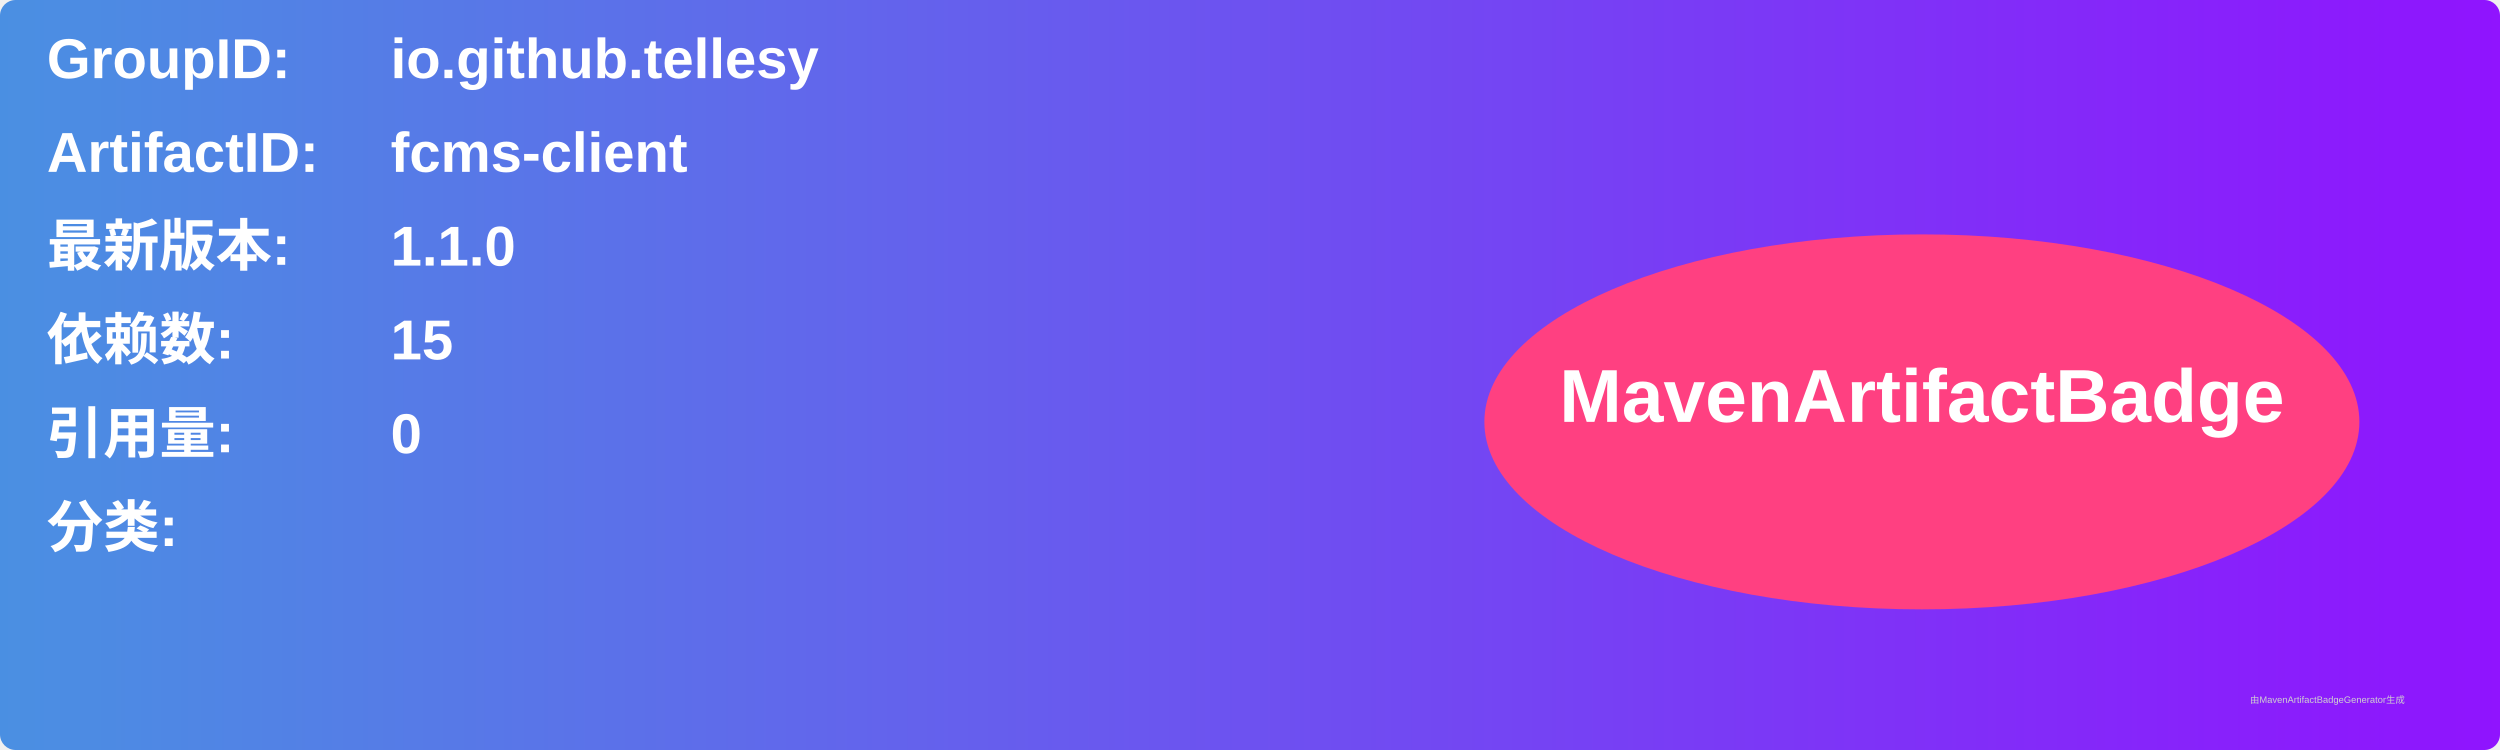
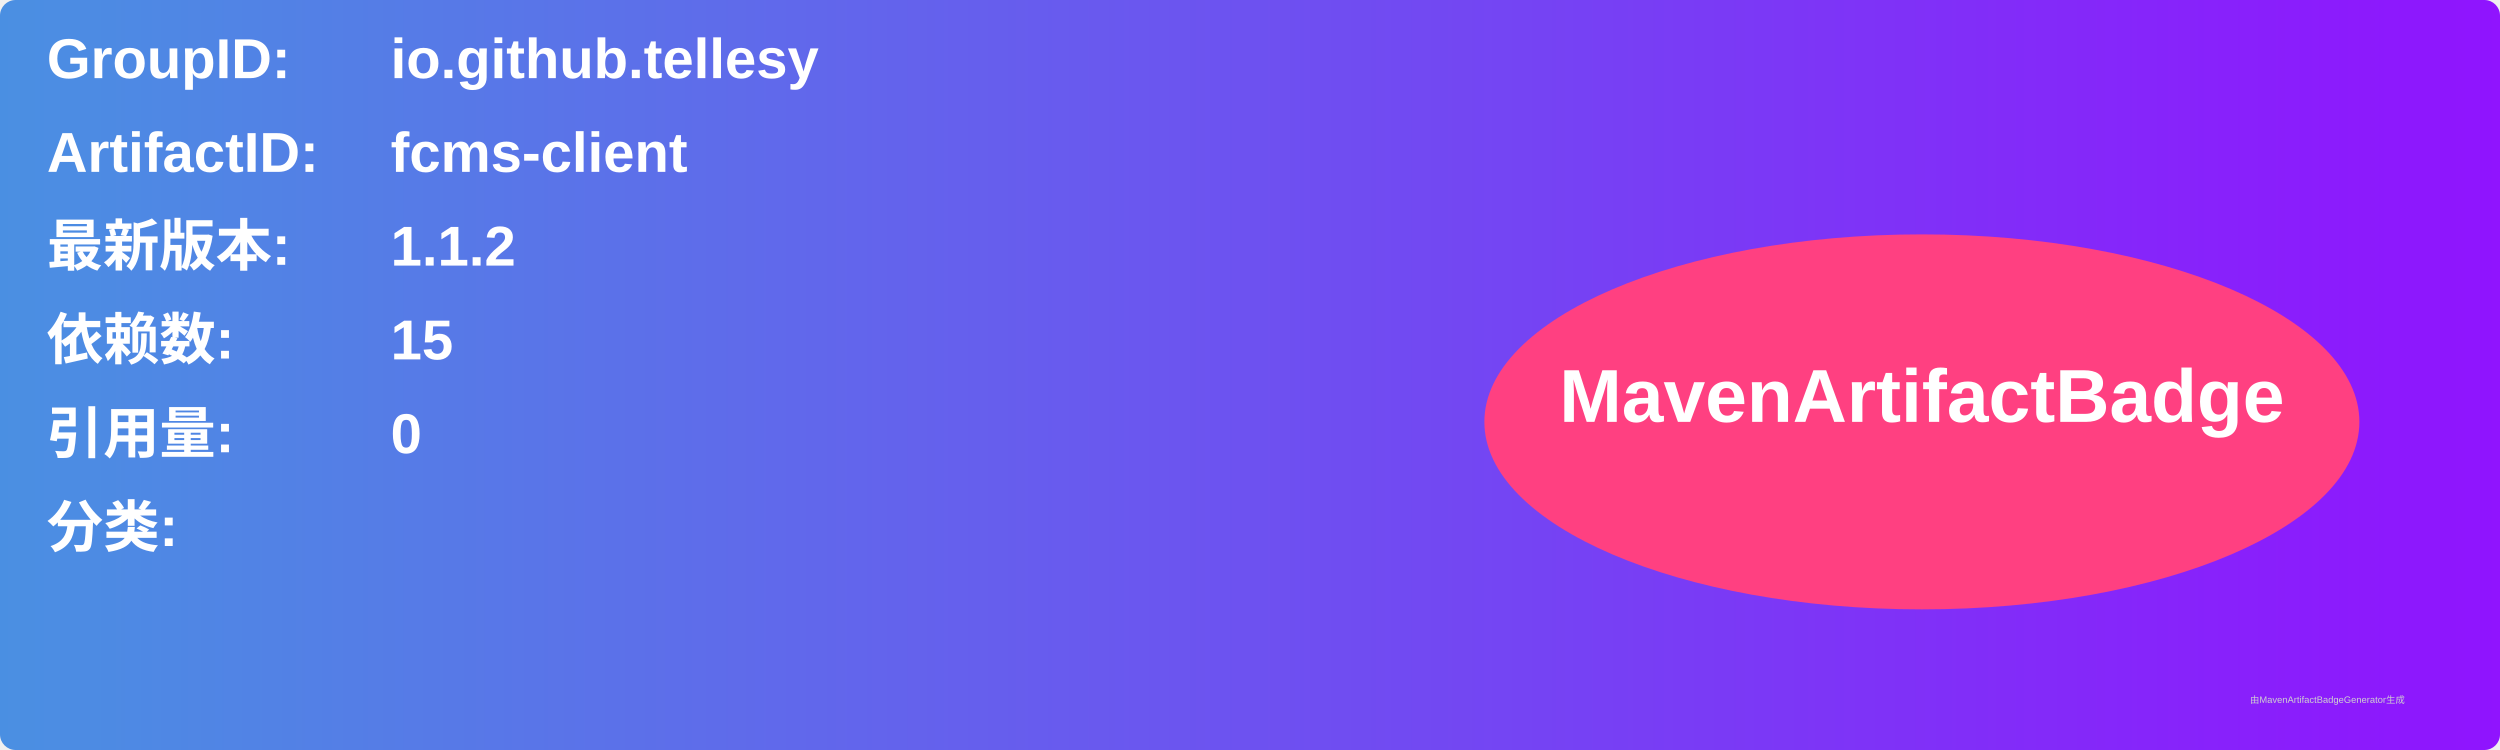
<svg xmlns="http://www.w3.org/2000/svg" width="800" height="240" viewBox="0 0 800 240">
  <linearGradient id="grad" x1="0%" y1="0%" x2="100%" y2="0%">
    <stop offset="0%" stop-color="#4a90e2" />
    <stop offset="100%" stop-color="#9013fe" />
  </linearGradient>
  <rect width="100%" height="100%" rx="5" ry="5" fill="url(#grad)" />
  <g transform="translate(15, 15)">
    <text x="0" y="10" font-family="Arial" font-size="18" fill="white" font-weight="bold" width="260">GroupID:</text>
    <text x="110" y="10" font-family="Arial" font-size="18" fill="white" font-weight="bold" width="460">io.github.tellesy</text>
    <text x="0" y="40" font-family="Arial" font-size="18" fill="white" font-weight="bold" width="260">ArtifactID:</text>
    <text x="110" y="40" font-family="Arial" font-size="18" fill="white" font-weight="bold" width="460">fcms-client</text>
    <text x="0" y="70" font-family="Arial" font-size="18" fill="white" font-weight="bold">最新版本:</text>
    <text x="110" y="70" font-family="Arial" font-size="18" fill="white" font-weight="bold">
-       <tspan font-weight="bold">1.1.0</tspan>
+       <tspan font-weight="bold">1.1.2</tspan>
    </text>
    <text x="0" y="100" font-family="Arial" font-size="18" fill="white" font-weight="bold">依赖数: </text>
    <text x="110" y="100" font-family="Arial" font-size="18" fill="white">
      <tspan font-weight="bold">15</tspan>
    </text>
    <text x="0" y="130" font-family="Arial" font-size="18" fill="white" font-weight="bold">引用量: </text>
    <text x="110" y="130" font-family="Arial" font-size="18" fill="white">
      <tspan font-weight="bold">0</tspan>
    </text>
    <text x="0" y="160" font-family="Arial" font-size="18" fill="white" font-weight="bold">分类:</text>
    <text x="10" y="190" font-family="Arial" font-size="10" fill="white">
      <tspan font-weight="bold" />
    </text>
    <ellipse cx="600" cy="120" rx="140" ry="60" fill="#ff4081" />
    <text x="600" y="120" text-anchor="middle" font-family="Arial" font-size="24" fill="white" font-weight="bold">MavenArtifactBadge</text>
  </g>
  <text x="720" y="225" font-family="Arial" font-size="3" fill="#d0d0d0">由MavenArtifactBadgeGenerator生成</text>
</svg>
